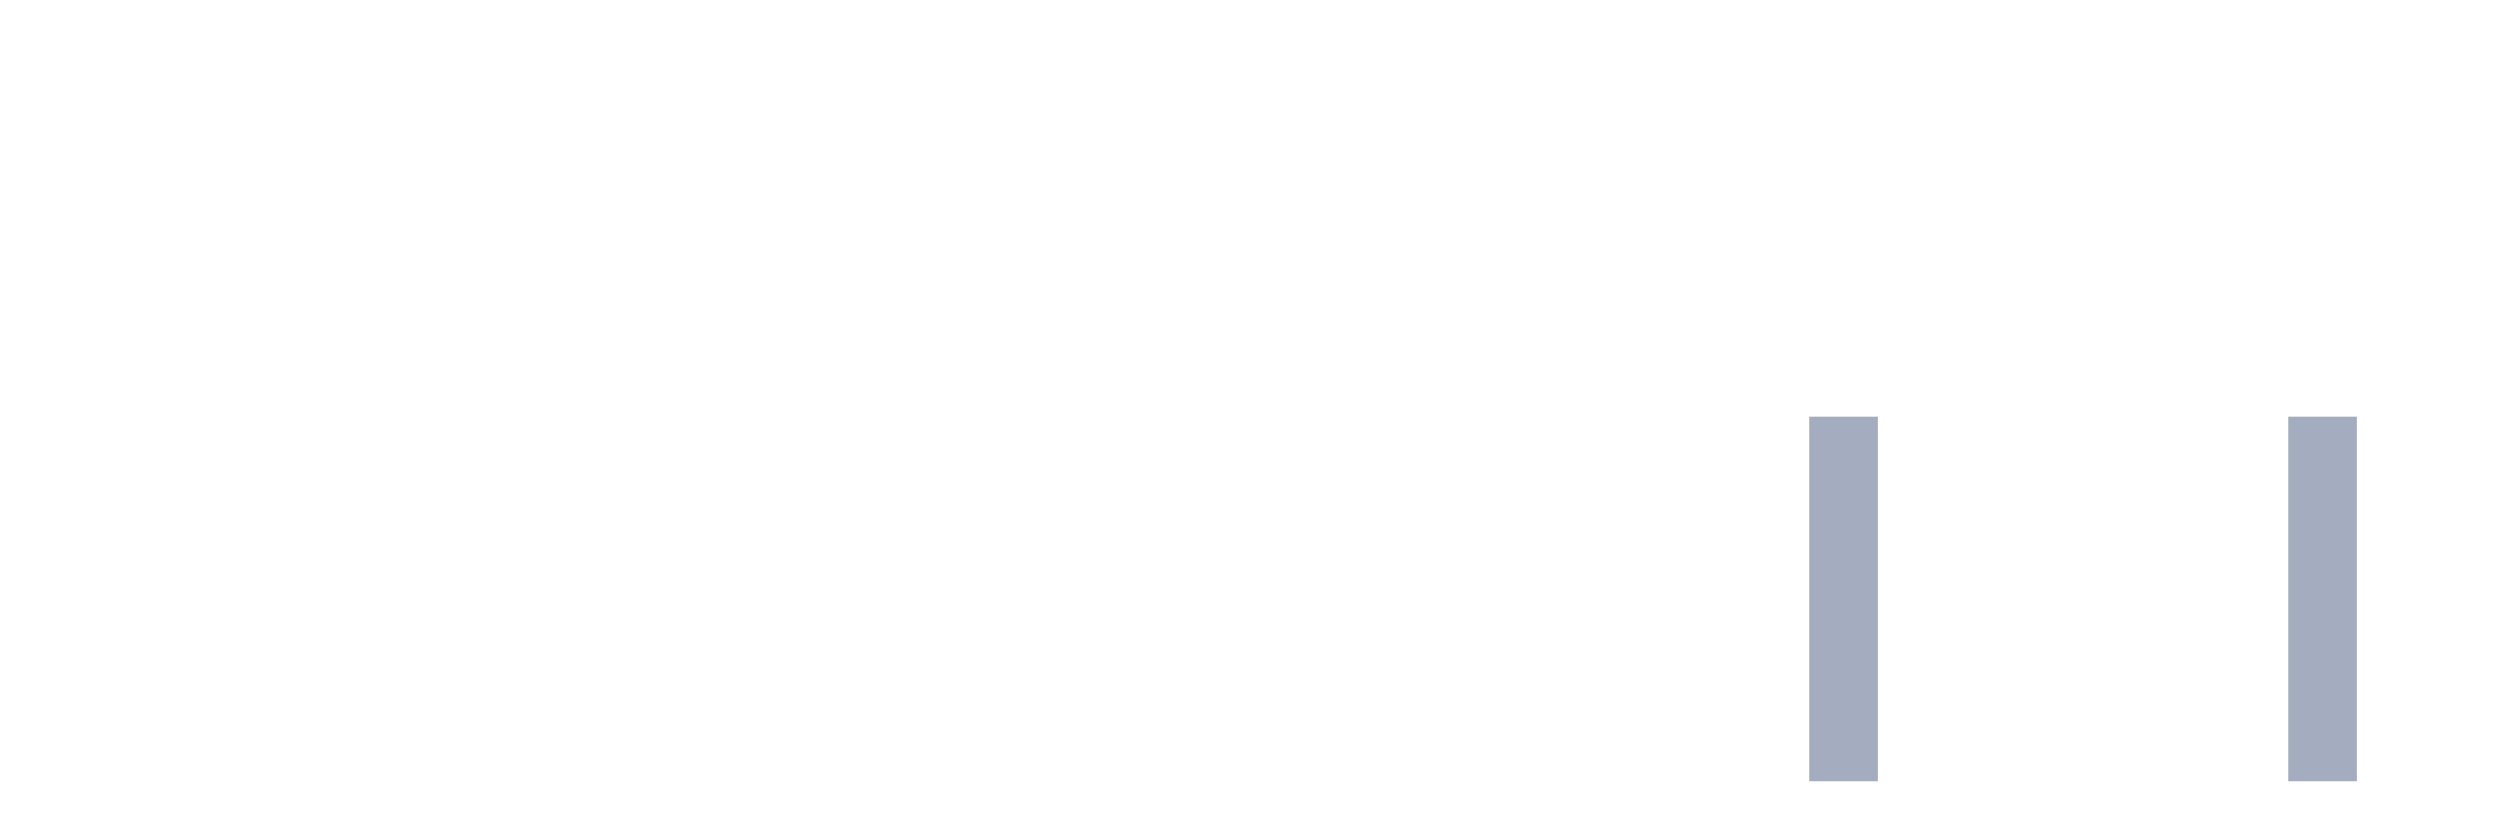
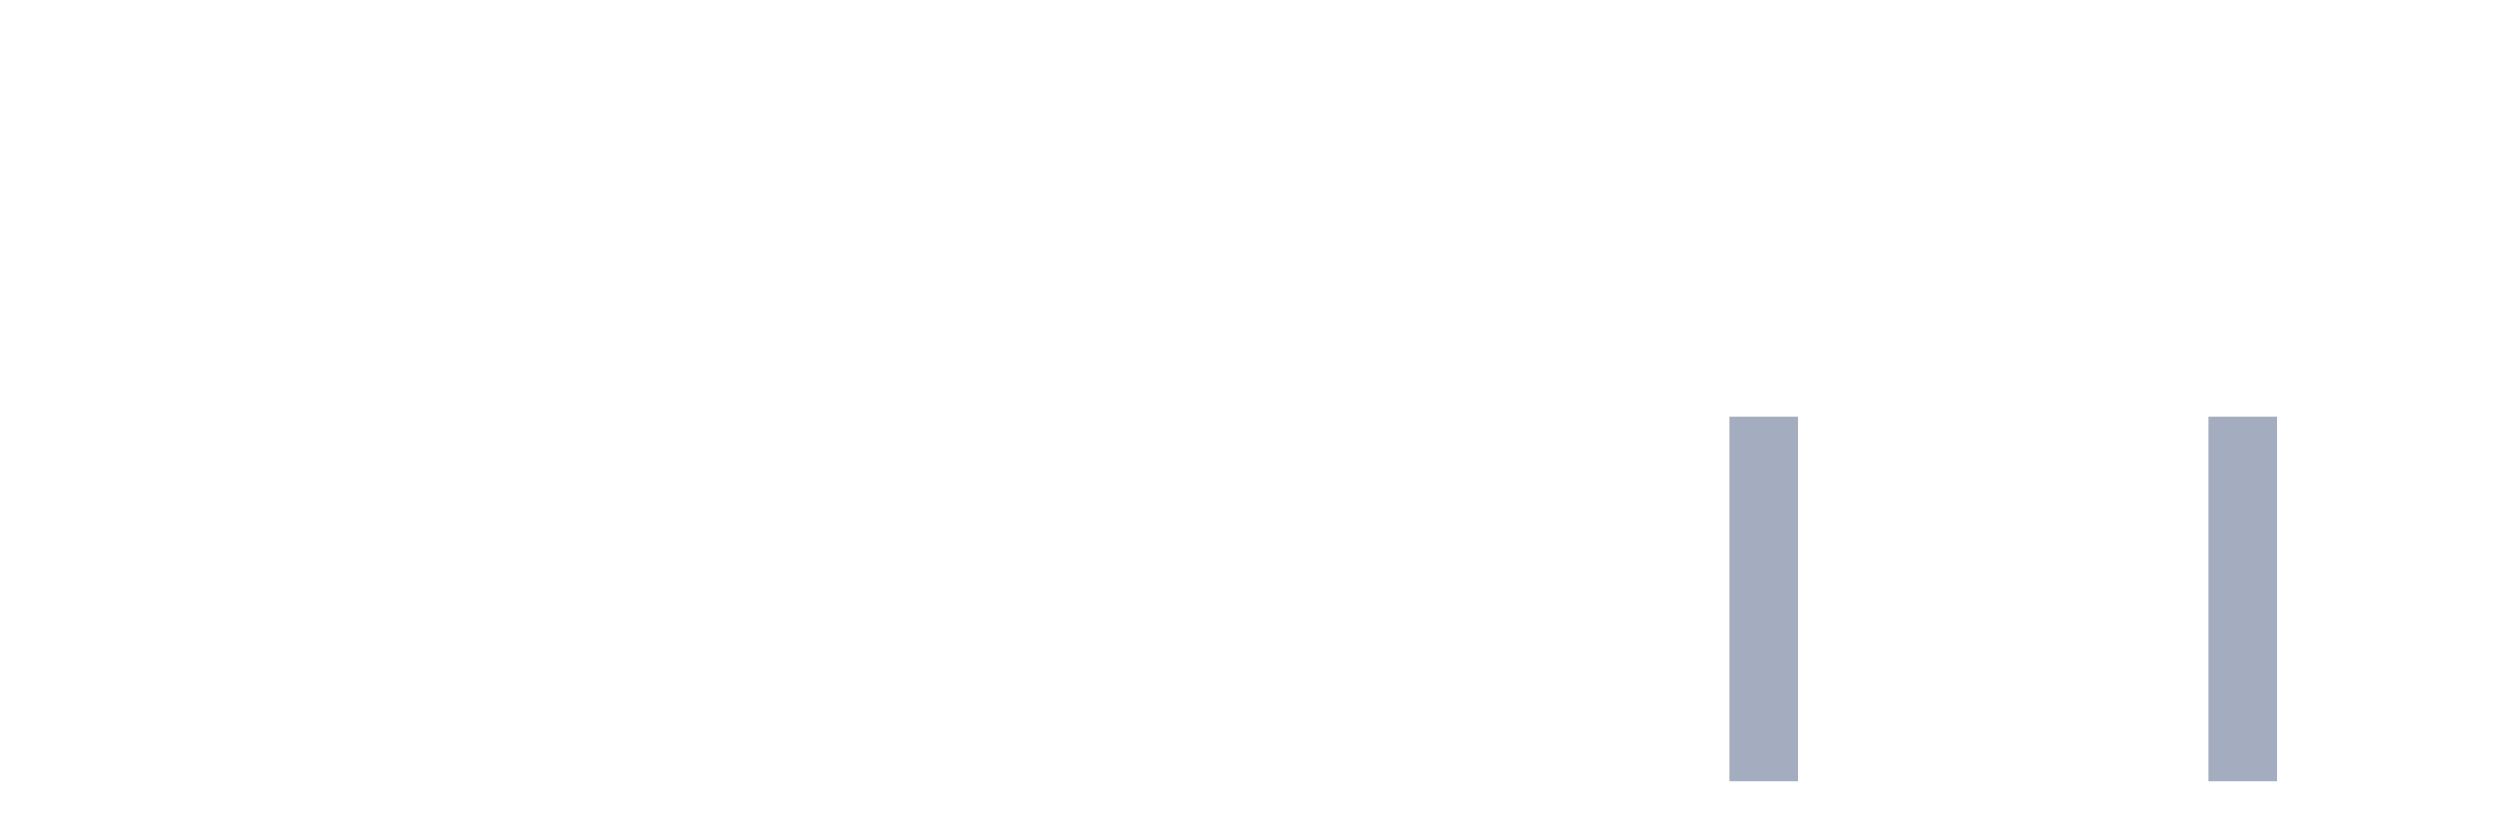
<svg xmlns="http://www.w3.org/2000/svg" viewBox="0 0 480 160">
  <g transform="translate(10,10)">
    <rect class="bar" x="0.153" width="13.175" y="140" height="0" fill="rgb(164,173,192)" />
    <rect class="bar" x="15.482" width="13.175" y="140" height="0" fill="rgb(164,173,192)" />
    <rect class="bar" x="30.81" width="13.175" y="140" height="0" fill="rgb(164,173,192)" />
    <rect class="bar" x="46.138" width="13.175" y="140" height="0" fill="rgb(164,173,192)" />
    <rect class="bar" x="61.466" width="13.175" y="140" height="0" fill="rgb(164,173,192)" />
    <rect class="bar" x="76.794" width="13.175" y="140" height="0" fill="rgb(164,173,192)" />
    <rect class="bar" x="92.123" width="13.175" y="140" height="0" fill="rgb(164,173,192)" />
    <rect class="bar" x="107.451" width="13.175" y="140" height="0" fill="rgb(164,173,192)" />
    <rect class="bar" x="122.779" width="13.175" y="140" height="0" fill="rgb(164,173,192)" />
    <rect class="bar" x="138.107" width="13.175" y="140" height="0" fill="rgb(164,173,192)" />
    <rect class="bar" x="153.436" width="13.175" y="140" height="0" fill="rgb(164,173,192)" />
    <rect class="bar" x="168.764" width="13.175" y="140" height="0" fill="rgb(164,173,192)" />
    <rect class="bar" x="184.092" width="13.175" y="140" height="0" fill="rgb(164,173,192)" />
    <rect class="bar" x="199.42" width="13.175" y="140" height="0" fill="rgb(164,173,192)" />
    <rect class="bar" x="214.748" width="13.175" y="140" height="0" fill="rgb(164,173,192)" />
    <rect class="bar" x="230.077" width="13.175" y="140" height="0" fill="rgb(164,173,192)" />
    <rect class="bar" x="245.405" width="13.175" y="140" height="0" fill="rgb(164,173,192)" />
    <rect class="bar" x="260.733" width="13.175" y="140" height="0" fill="rgb(164,173,192)" />
    <rect class="bar" x="276.061" width="13.175" y="140" height="0" fill="rgb(164,173,192)" />
    <rect class="bar" x="291.39" width="13.175" y="140" height="0" fill="rgb(164,173,192)" />
    <rect class="bar" x="306.718" width="13.175" y="140" height="0" fill="rgb(164,173,192)" />
-     <rect class="bar" x="322.046" width="13.175" y="140" height="0" fill="rgb(164,173,192)" />
-     <rect class="bar" x="337.374" width="13.175" y="70" height="70" fill="rgb(164,173,192)" />
+     <rect class="bar" x="322.046" width="13.175" y="70" height="70" fill="rgb(164,173,192)" />
+     <rect class="bar" x="337.374" width="13.175" y="140" height="0" fill="rgb(164,173,192)" />
    <rect class="bar" x="352.702" width="13.175" y="140" height="0" fill="rgb(164,173,192)" />
    <rect class="bar" x="368.031" width="13.175" y="140" height="0" fill="rgb(164,173,192)" />
    <rect class="bar" x="383.359" width="13.175" y="140" height="0" fill="rgb(164,173,192)" />
    <rect class="bar" x="398.687" width="13.175" y="140" height="0" fill="rgb(164,173,192)" />
-     <rect class="bar" x="414.015" width="13.175" y="140" height="0" fill="rgb(164,173,192)" />
-     <rect class="bar" x="429.344" width="13.175" y="70" height="70" fill="rgb(164,173,192)" />
+     <rect class="bar" x="414.015" width="13.175" y="70" height="70" fill="rgb(164,173,192)" />
+     <rect class="bar" x="429.344" width="13.175" y="140" height="0" fill="rgb(164,173,192)" />
    <rect class="bar" x="444.672" width="13.175" y="140" height="0" fill="rgb(164,173,192)" />
  </g>
</svg>
